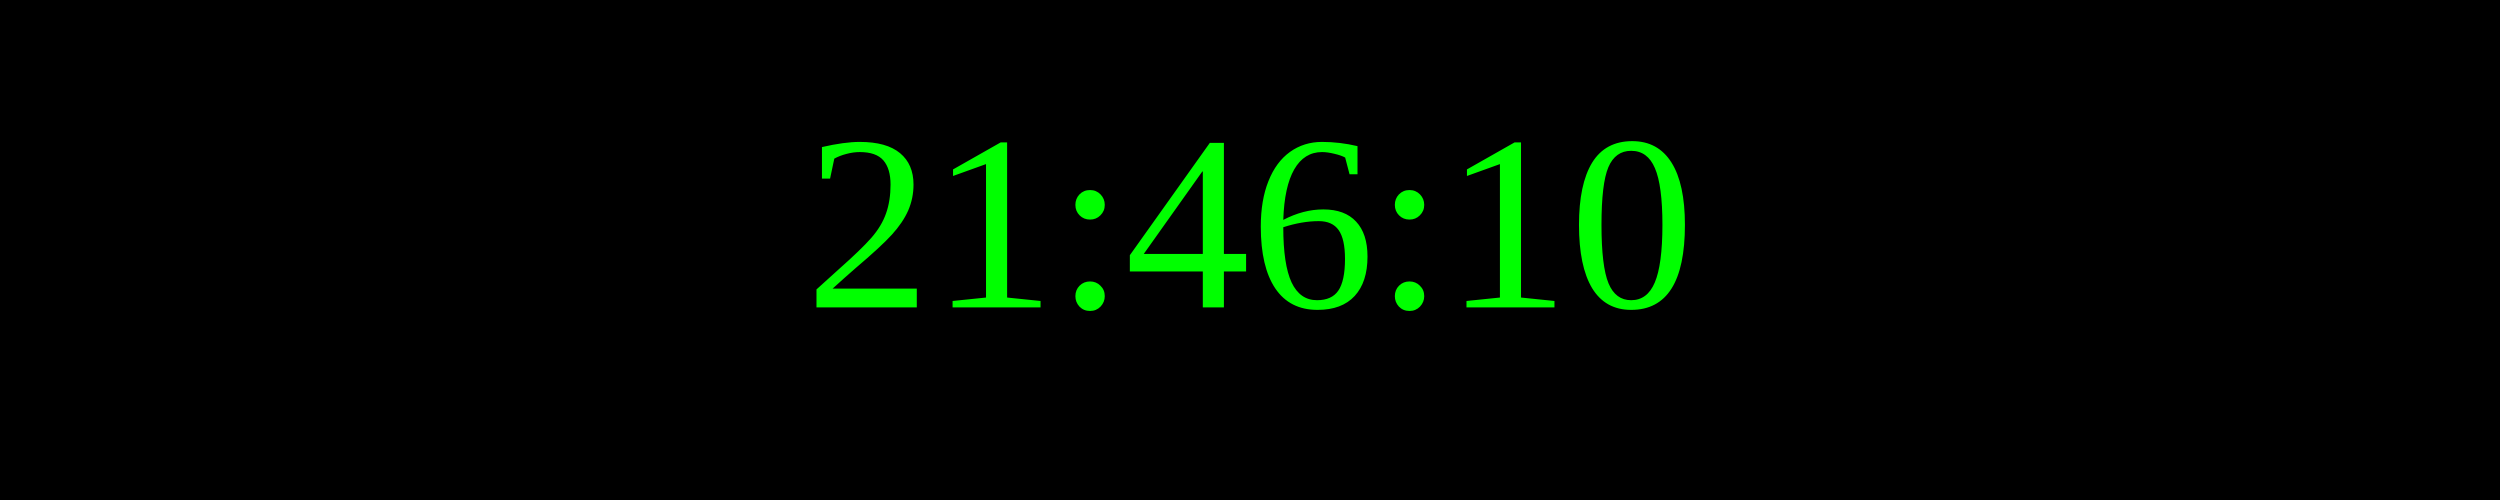
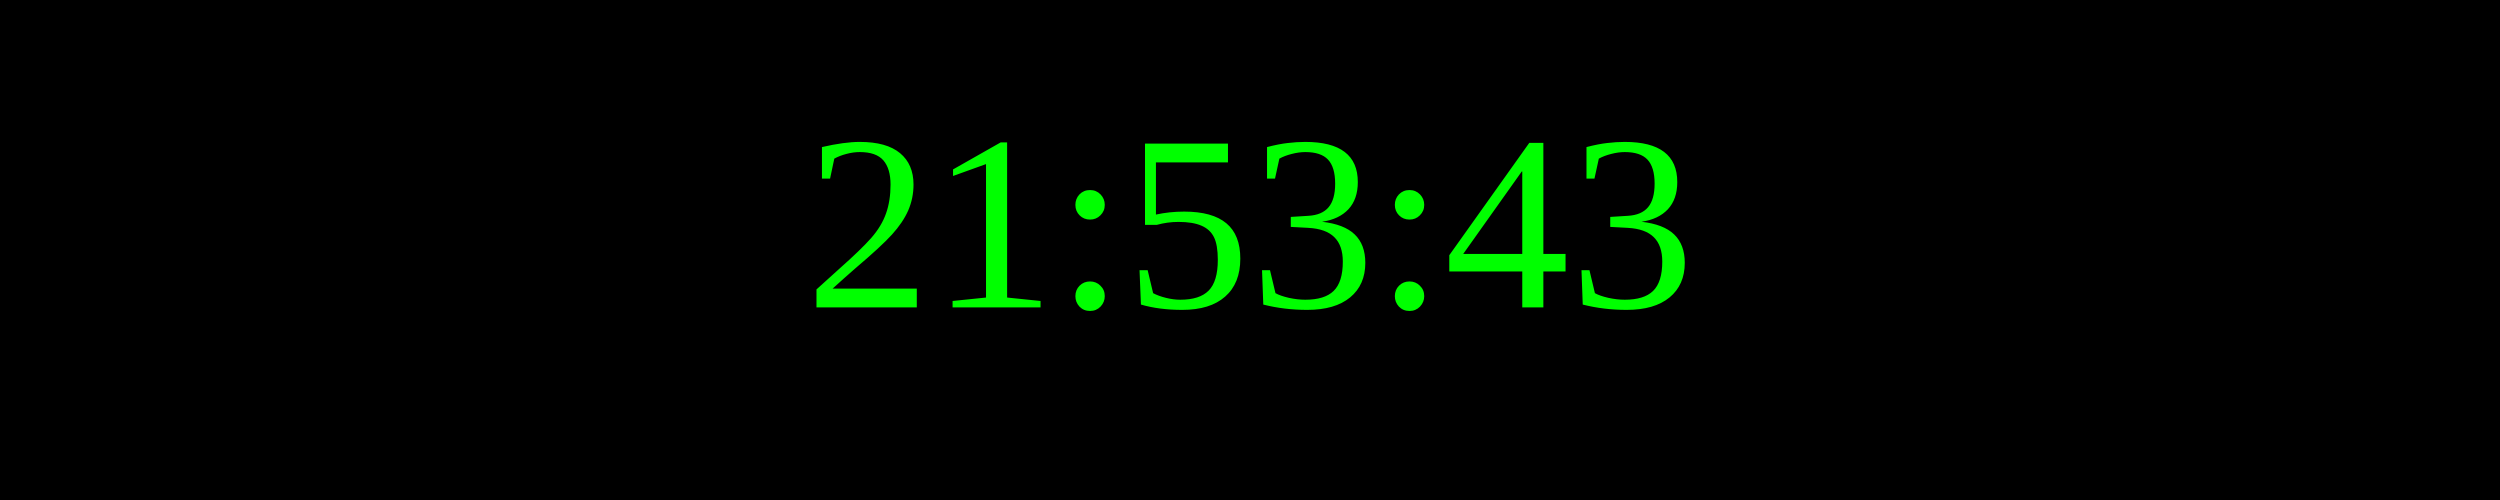
<svg xmlns="http://www.w3.org/2000/svg" width="250" height="50">
  <rect width="100%" height="100%" fill="black" />
  <text x="50%" y="50%" font-size="25" fill="lime" text-anchor="middle" dominant-baseline="middle">
- 21:46:10
+ 21:53:43
</text>
</svg>
